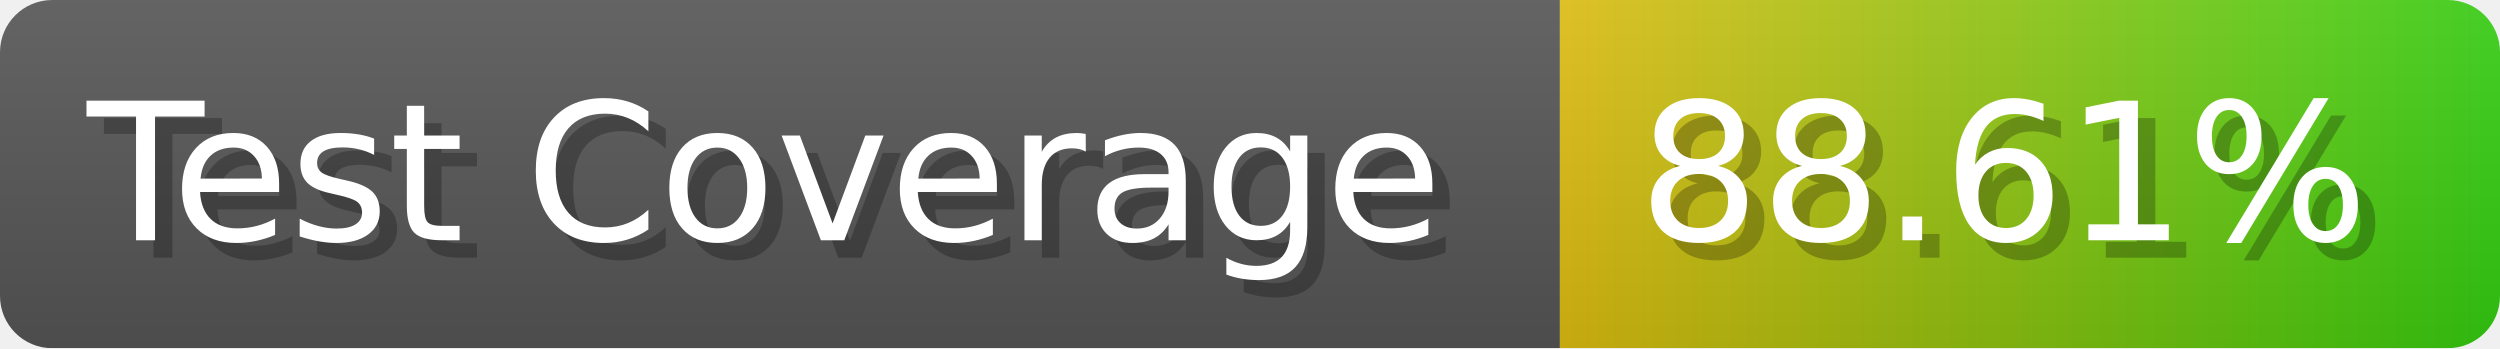
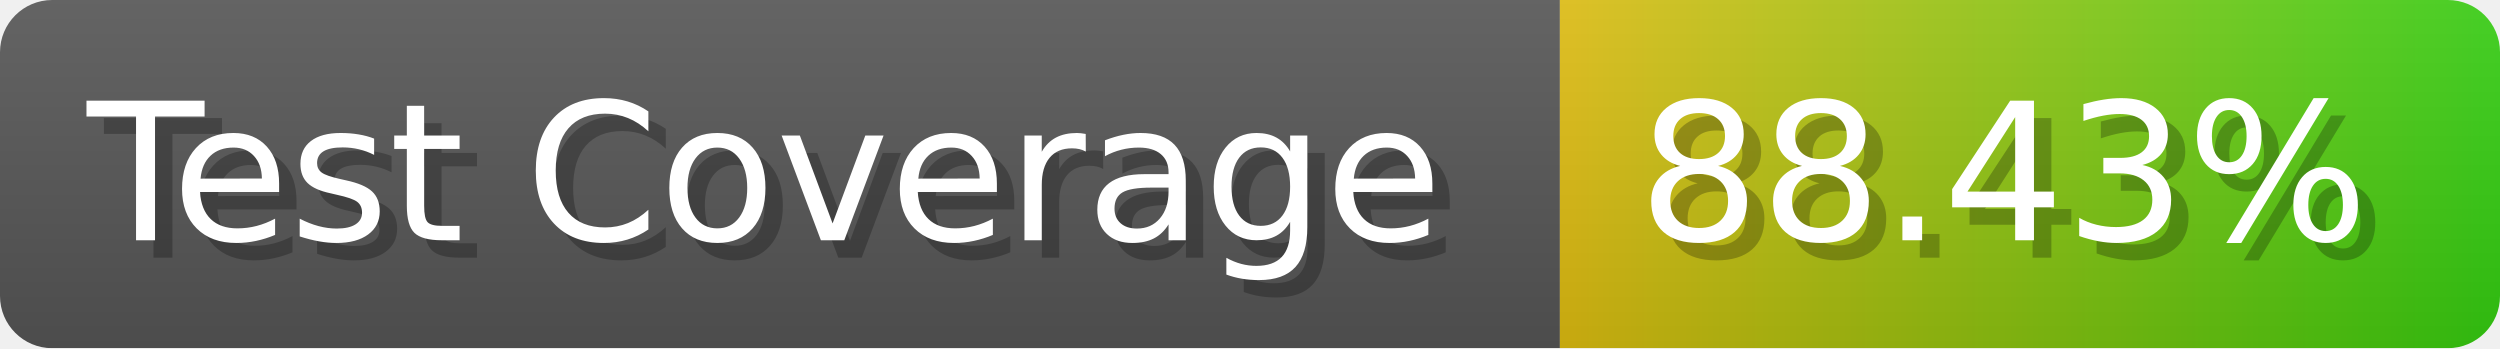
- <svg xmlns="http://www.w3.org/2000/svg" width="143.6" height="20" viewBox="0 0 1436 200" role="img" aria-label="Test Coverage: 88.61%">
+ <svg xmlns="http://www.w3.org/2000/svg" width="143.6" height="20" viewBox="0 0 1436 200" role="img" aria-label="Test Coverage: 88.43%">
  <linearGradient id="a" x2="0" y2="100%">
    <stop offset="0" stop-opacity=".1" stop-color="#EEE" />
    <stop offset="1" stop-opacity=".1" />
  </linearGradient>
  <mask id="m">
    <rect width="1436" height="200" rx="30" fill="#FFF" />
  </mask>
  <g mask="url(#m)">
    <rect width="896" height="200" fill="#555" />
    <rect width="540" height="200" fill="url(#x)" x="896" />
    <rect width="1436" height="200" fill="url(#a)" />
  </g>
  <g aria-hidden="true" fill="#fff" text-anchor="start" font-family="Verdana,DejaVu Sans,sans-serif" font-size="110">
    <text x="60" y="148" textLength="796" fill="#000" opacity="0.25">Test Coverage</text>
    <text x="50" y="138" textLength="796">Test Coverage</text>
-     <text x="951" y="148" textLength="440" fill="#000" opacity="0.25">88.61%</text>
-     <text x="941" y="138" textLength="440">88.61%</text>
+     <text x="951" y="148" textLength="440" fill="#000" opacity="0.25">88.43%</text>
+     <text x="941" y="138" textLength="440">88.43%</text>
  </g>
  <linearGradient id="x" x1="0%" y1="0%" x2="100%" y2="0%">
    <stop offset="0%" style="stop-color:#DB1" />
    <stop offset="100%" style="stop-color:#3C1" />
  </linearGradient>
</svg>
